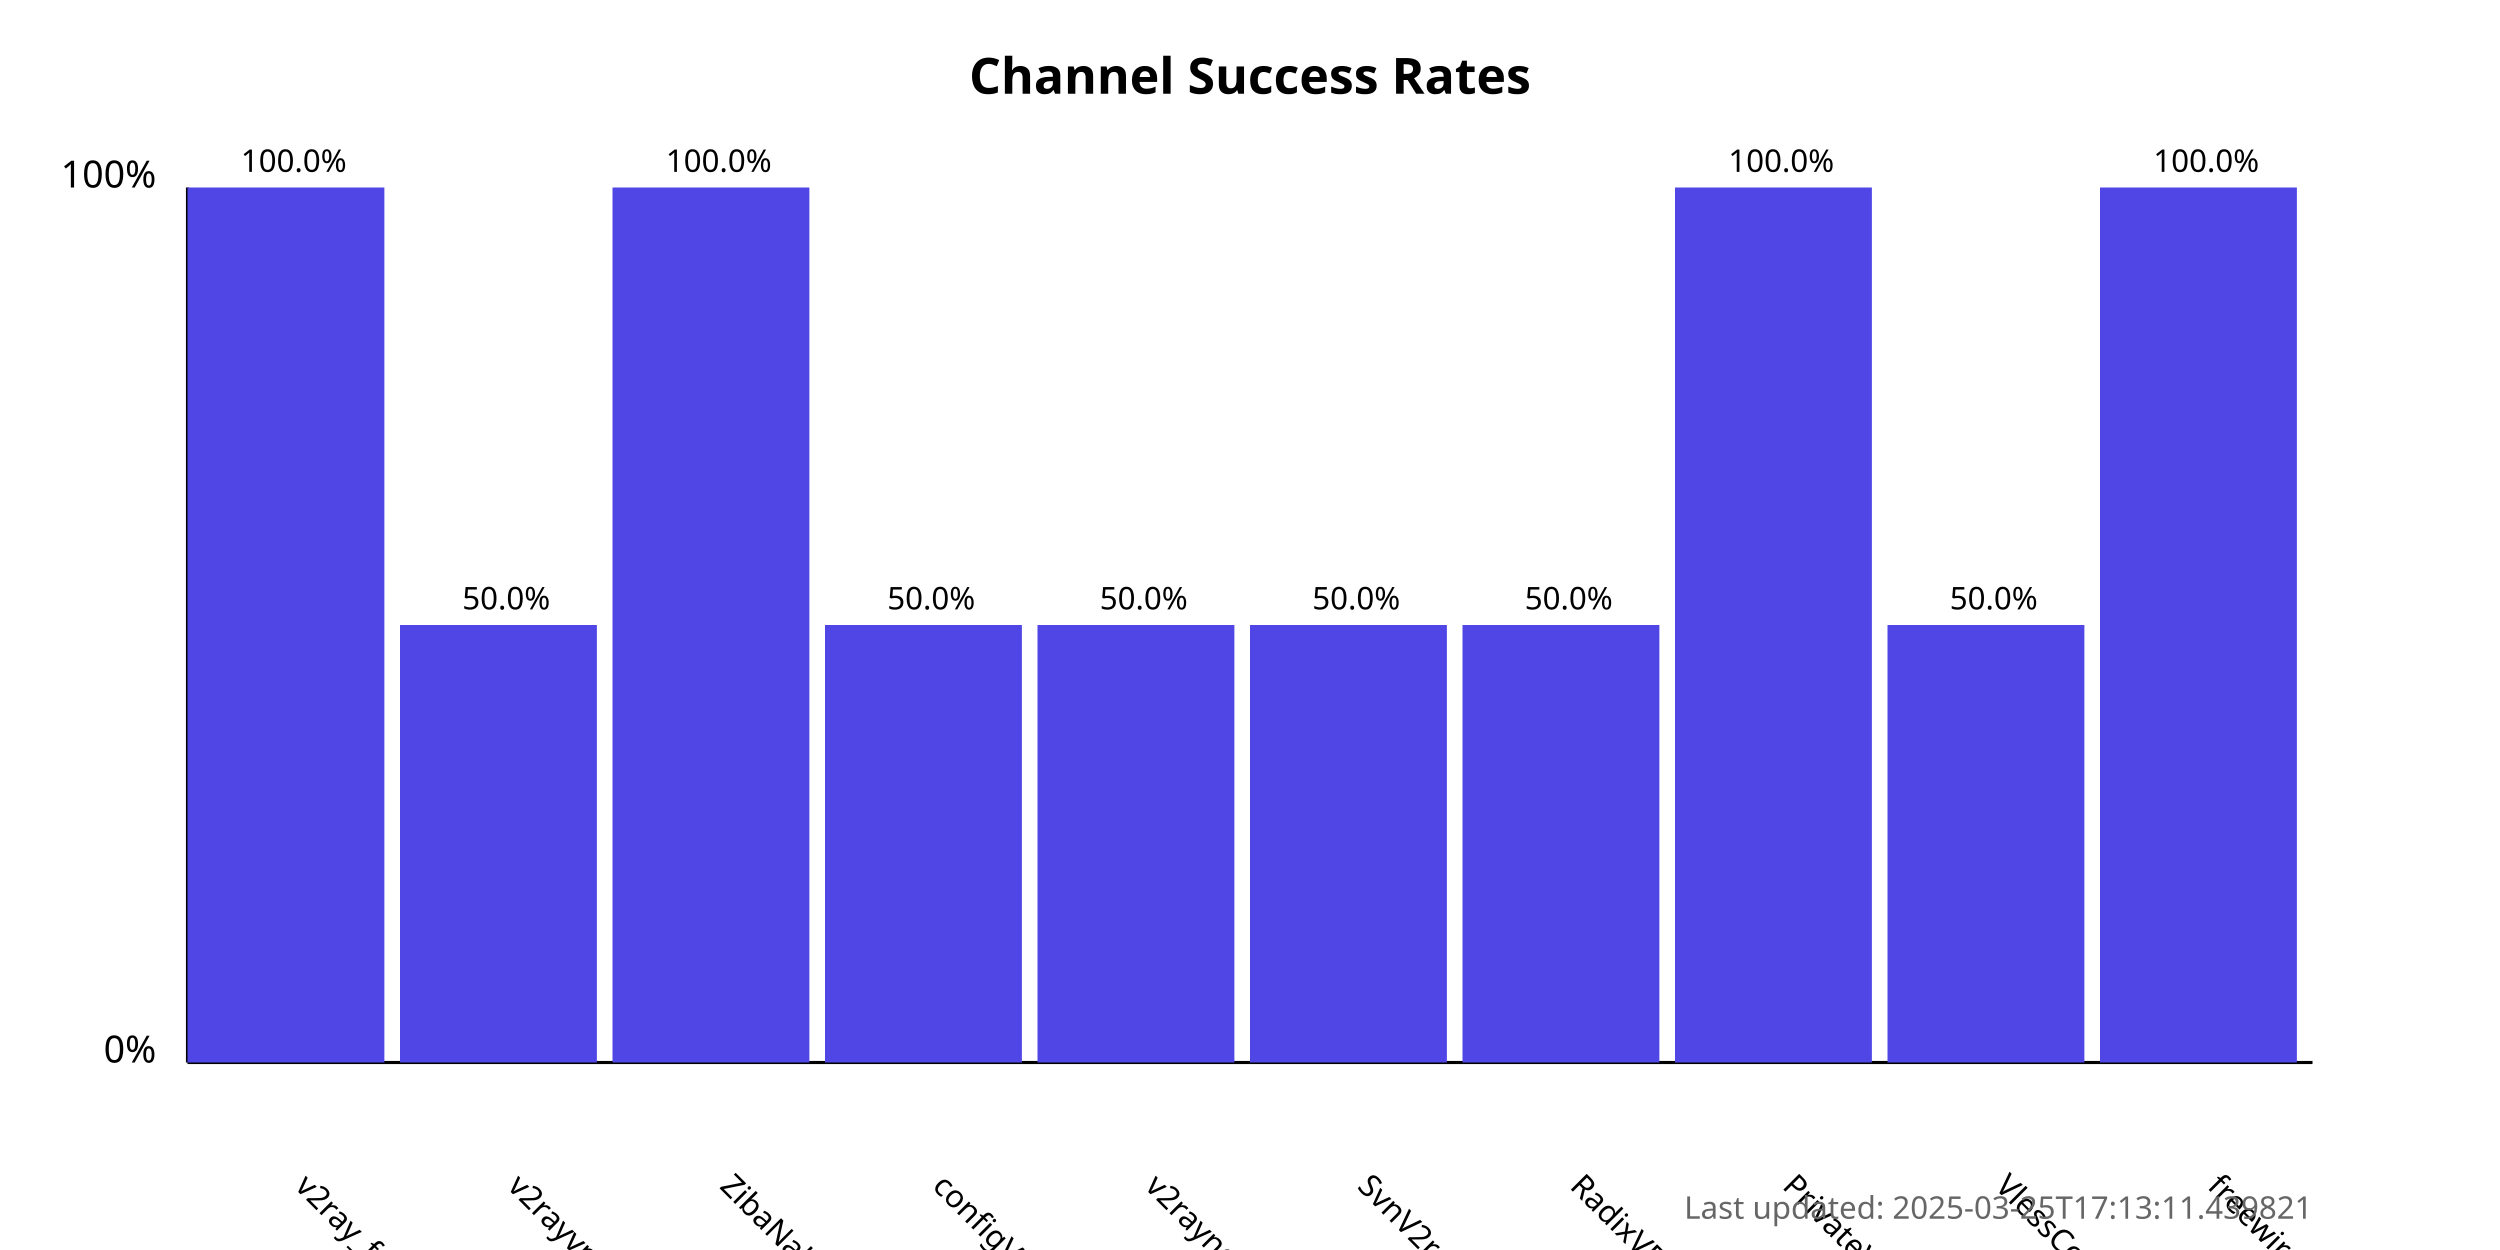
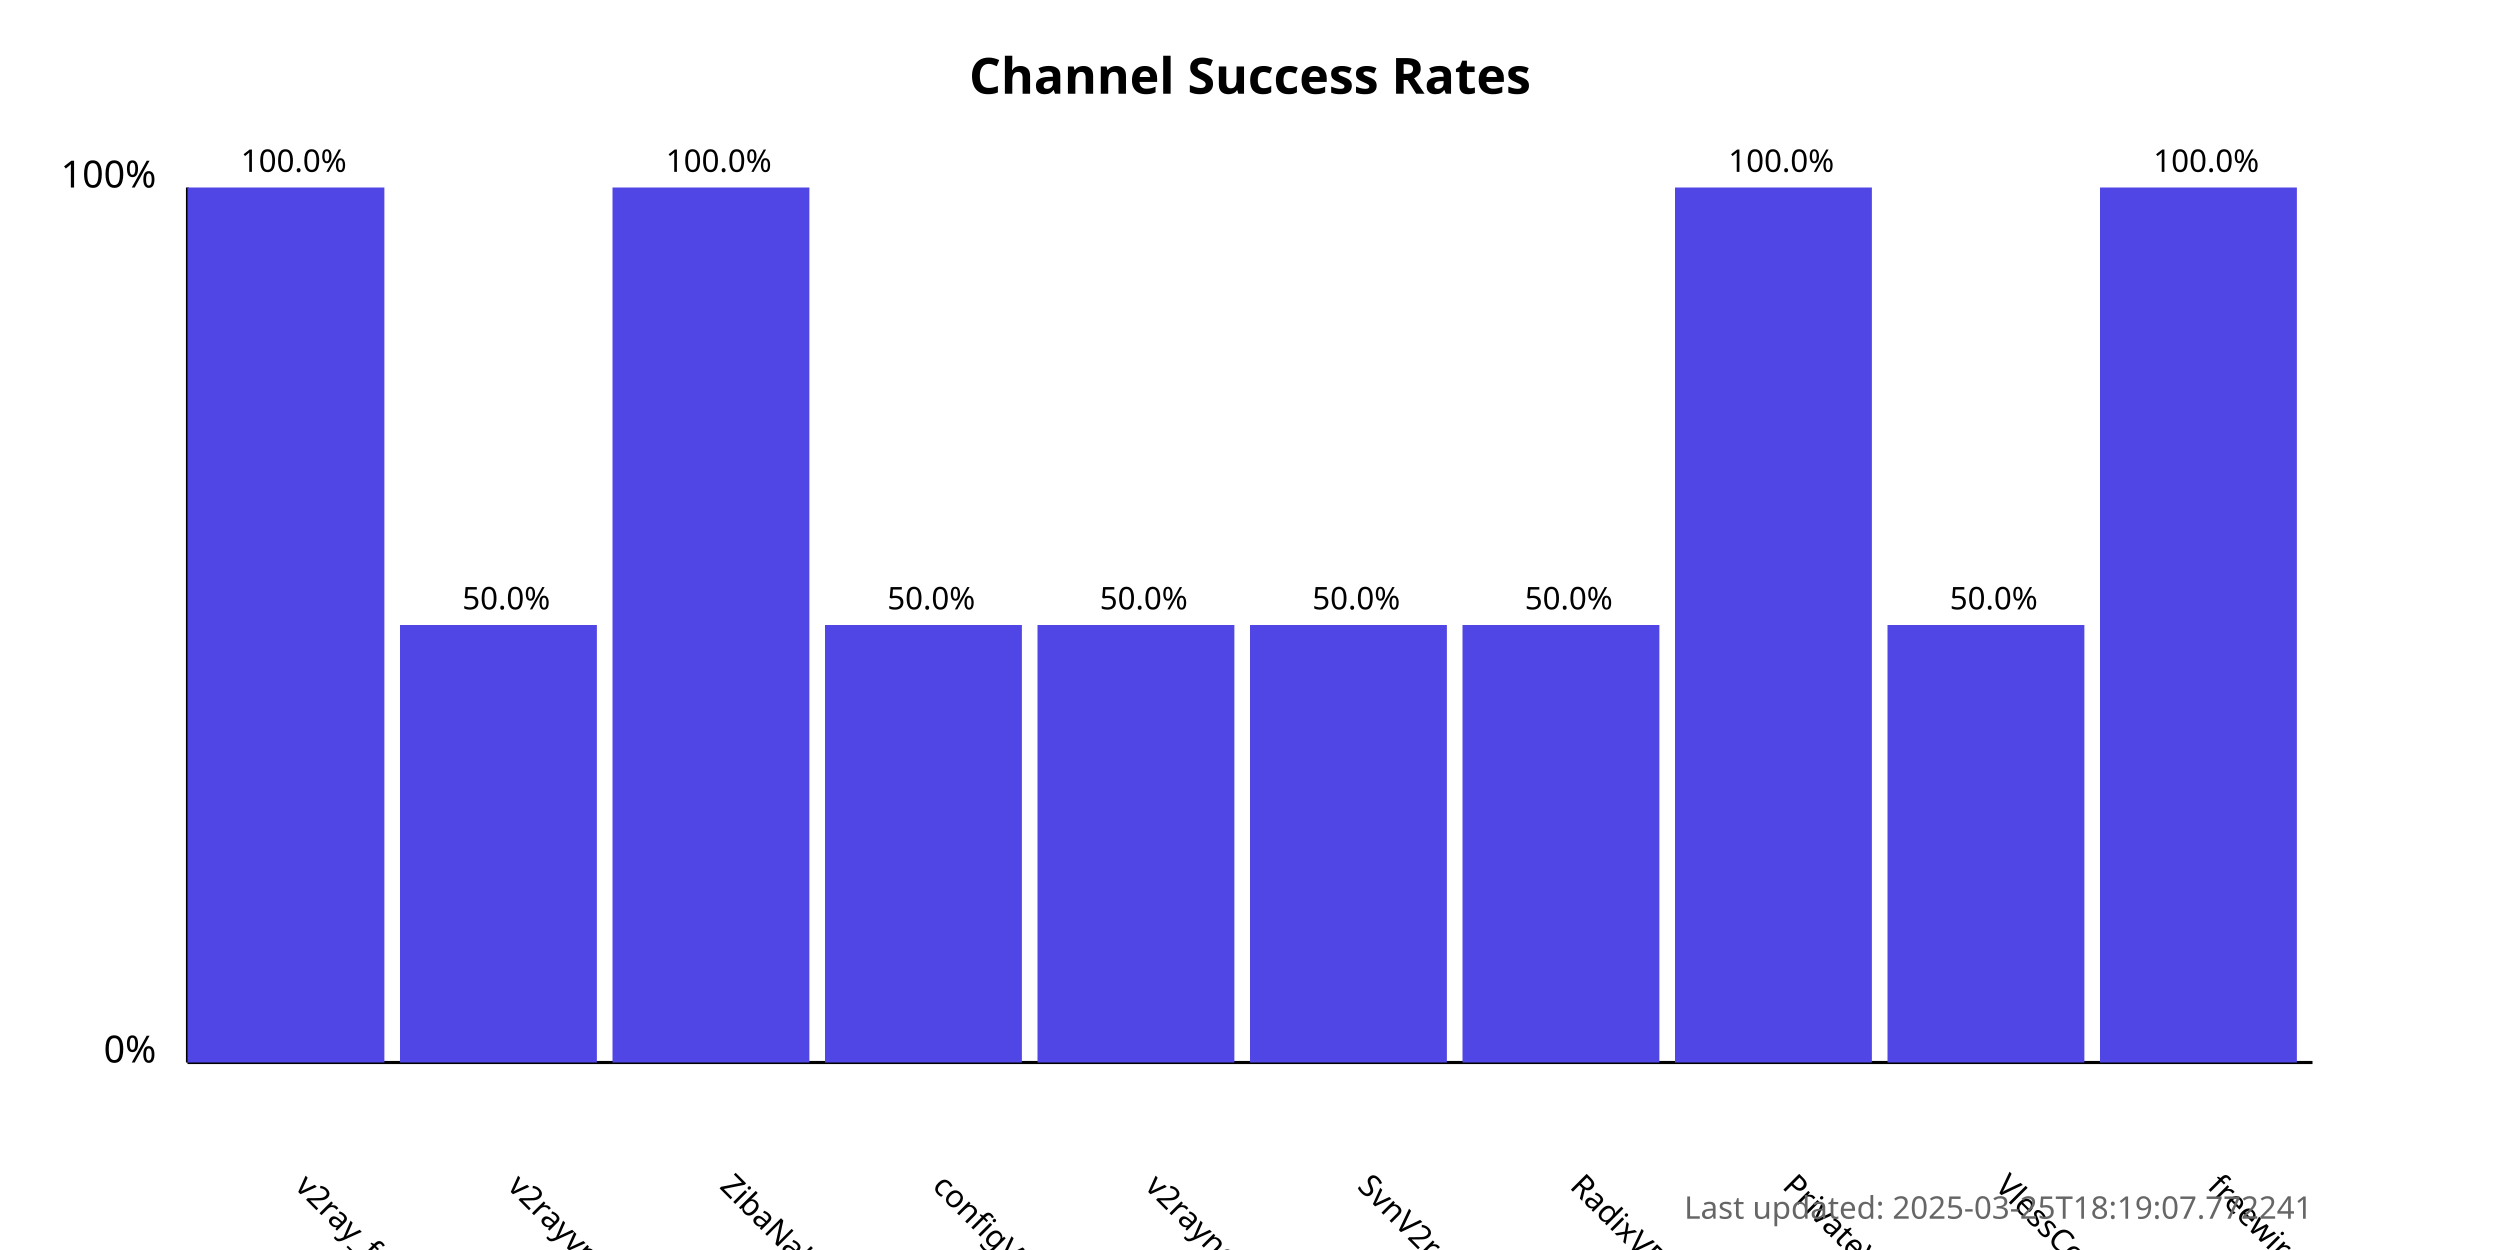
<svg xmlns="http://www.w3.org/2000/svg" width="800" height="400">
  <style>
            .chart-title { font: bold 16px sans-serif; }
            .axis-label { font: 12px sans-serif; }
            .tick-label { font: 10px sans-serif; }
            .bar { fill: #4f46e5; }
            .bar:hover { fill: #6366f1; }
            .timestamp { font: 10px sans-serif; fill: #666; }
        </style>
  <text x="400.0" y="30" text-anchor="middle" class="chart-title">
            Channel Success Rates
        </text>
  <line x1="60" y1="340" x2="60" y2="60" stroke="black" stroke-width="1" />
  <line x1="60" y1="340" x2="740" y2="340" stroke="black" stroke-width="1" />
  <text x="50" y="340" text-anchor="end" class="axis-label">0%</text>
  <text x="50" y="60" text-anchor="end" class="axis-label">100%</text>
  <g>
    <rect x="60" y="60.0" width="63.0" height="280.0" class="bar" />
    <text x="94.0" y="380" transform="rotate(45, 94.0, 380)" text-anchor="start" class="tick-label">
                v2ray_free_conf
            </text>
    <text x="94.0" y="55.0" text-anchor="middle" class="tick-label">
                100.0%
            </text>
  </g>
  <g>
    <rect x="128.0" y="200.0" width="63.0" height="140.0" class="bar" />
    <text x="162.0" y="380" transform="rotate(45, 162.0, 380)" text-anchor="start" class="tick-label">
                v2rayvpno
            </text>
    <text x="162.0" y="195.0" text-anchor="middle" class="tick-label">
                50.0%
            </text>
  </g>
  <g>
    <rect x="196.0" y="60.0" width="63.0" height="280.0" class="bar" />
    <text x="230.0" y="380" transform="rotate(45, 230.0, 380)" text-anchor="start" class="tick-label">
                ZibaNabz
            </text>
    <text x="230.0" y="55.0" text-anchor="middle" class="tick-label">
                100.0%
            </text>
  </g>
  <g>
    <rect x="264.0" y="200.0" width="63.0" height="140.0" class="bar" />
    <text x="298.0" y="380" transform="rotate(45, 298.0, 380)" text-anchor="start" class="tick-label">
                configV2rayForFree
            </text>
    <text x="298.0" y="195.0" text-anchor="middle" class="tick-label">
                50.0%
            </text>
  </g>
  <g>
    <rect x="332.0" y="200.0" width="63.0" height="140.0" class="bar" />
    <text x="366.0" y="380" transform="rotate(45, 366.0, 380)" text-anchor="start" class="tick-label">
                v2rayngvpn
            </text>
    <text x="366.0" y="195.0" text-anchor="middle" class="tick-label">
                50.0%
            </text>
  </g>
  <g>
    <rect x="400.0" y="200.0" width="63.0" height="140.0" class="bar" />
    <text x="434.0" y="380" transform="rotate(45, 434.0, 380)" text-anchor="start" class="tick-label">
                SvnV2ray
            </text>
    <text x="434.0" y="195.0" text-anchor="middle" class="tick-label">
                50.0%
            </text>
  </g>
  <g>
    <rect x="468.0" y="200.0" width="63.0" height="140.0" class="bar" />
    <text x="502.0" y="380" transform="rotate(45, 502.0, 380)" text-anchor="start" class="tick-label">
                RadixVPN
            </text>
    <text x="502.0" y="195.0" text-anchor="middle" class="tick-label">
                50.0%
            </text>
  </g>
  <g>
    <rect x="536.0" y="60.0" width="63.0" height="280.0" class="bar" />
    <text x="570.0" y="380" transform="rotate(45, 570.0, 380)" text-anchor="start" class="tick-label">
                PrivateVPNs
            </text>
    <text x="570.0" y="55.0" text-anchor="middle" class="tick-label">
                100.0%
            </text>
  </g>
  <g>
    <rect x="604.0" y="200.0" width="63.0" height="140.0" class="bar" />
    <text x="638.0" y="380" transform="rotate(45, 638.0, 380)" text-anchor="start" class="tick-label">
                VlessConfig
            </text>
    <text x="638.0" y="195.0" text-anchor="middle" class="tick-label">
                50.0%
            </text>
  </g>
  <g>
    <rect x="672.0" y="60.0" width="63.0" height="280.0" class="bar" />
    <text x="706.0" y="380" transform="rotate(45, 706.0, 380)" text-anchor="start" class="tick-label">
                freewireguard
            </text>
    <text x="706.0" y="55.0" text-anchor="middle" class="tick-label">
                100.0%
            </text>
  </g>
  <text x="740" y="390" text-anchor="end" class="timestamp">
-             Last updated: 2025-03-25T17:13:11.439821
+             Last updated: 2025-03-25T18:19:07.772241
        </text>
</svg>
